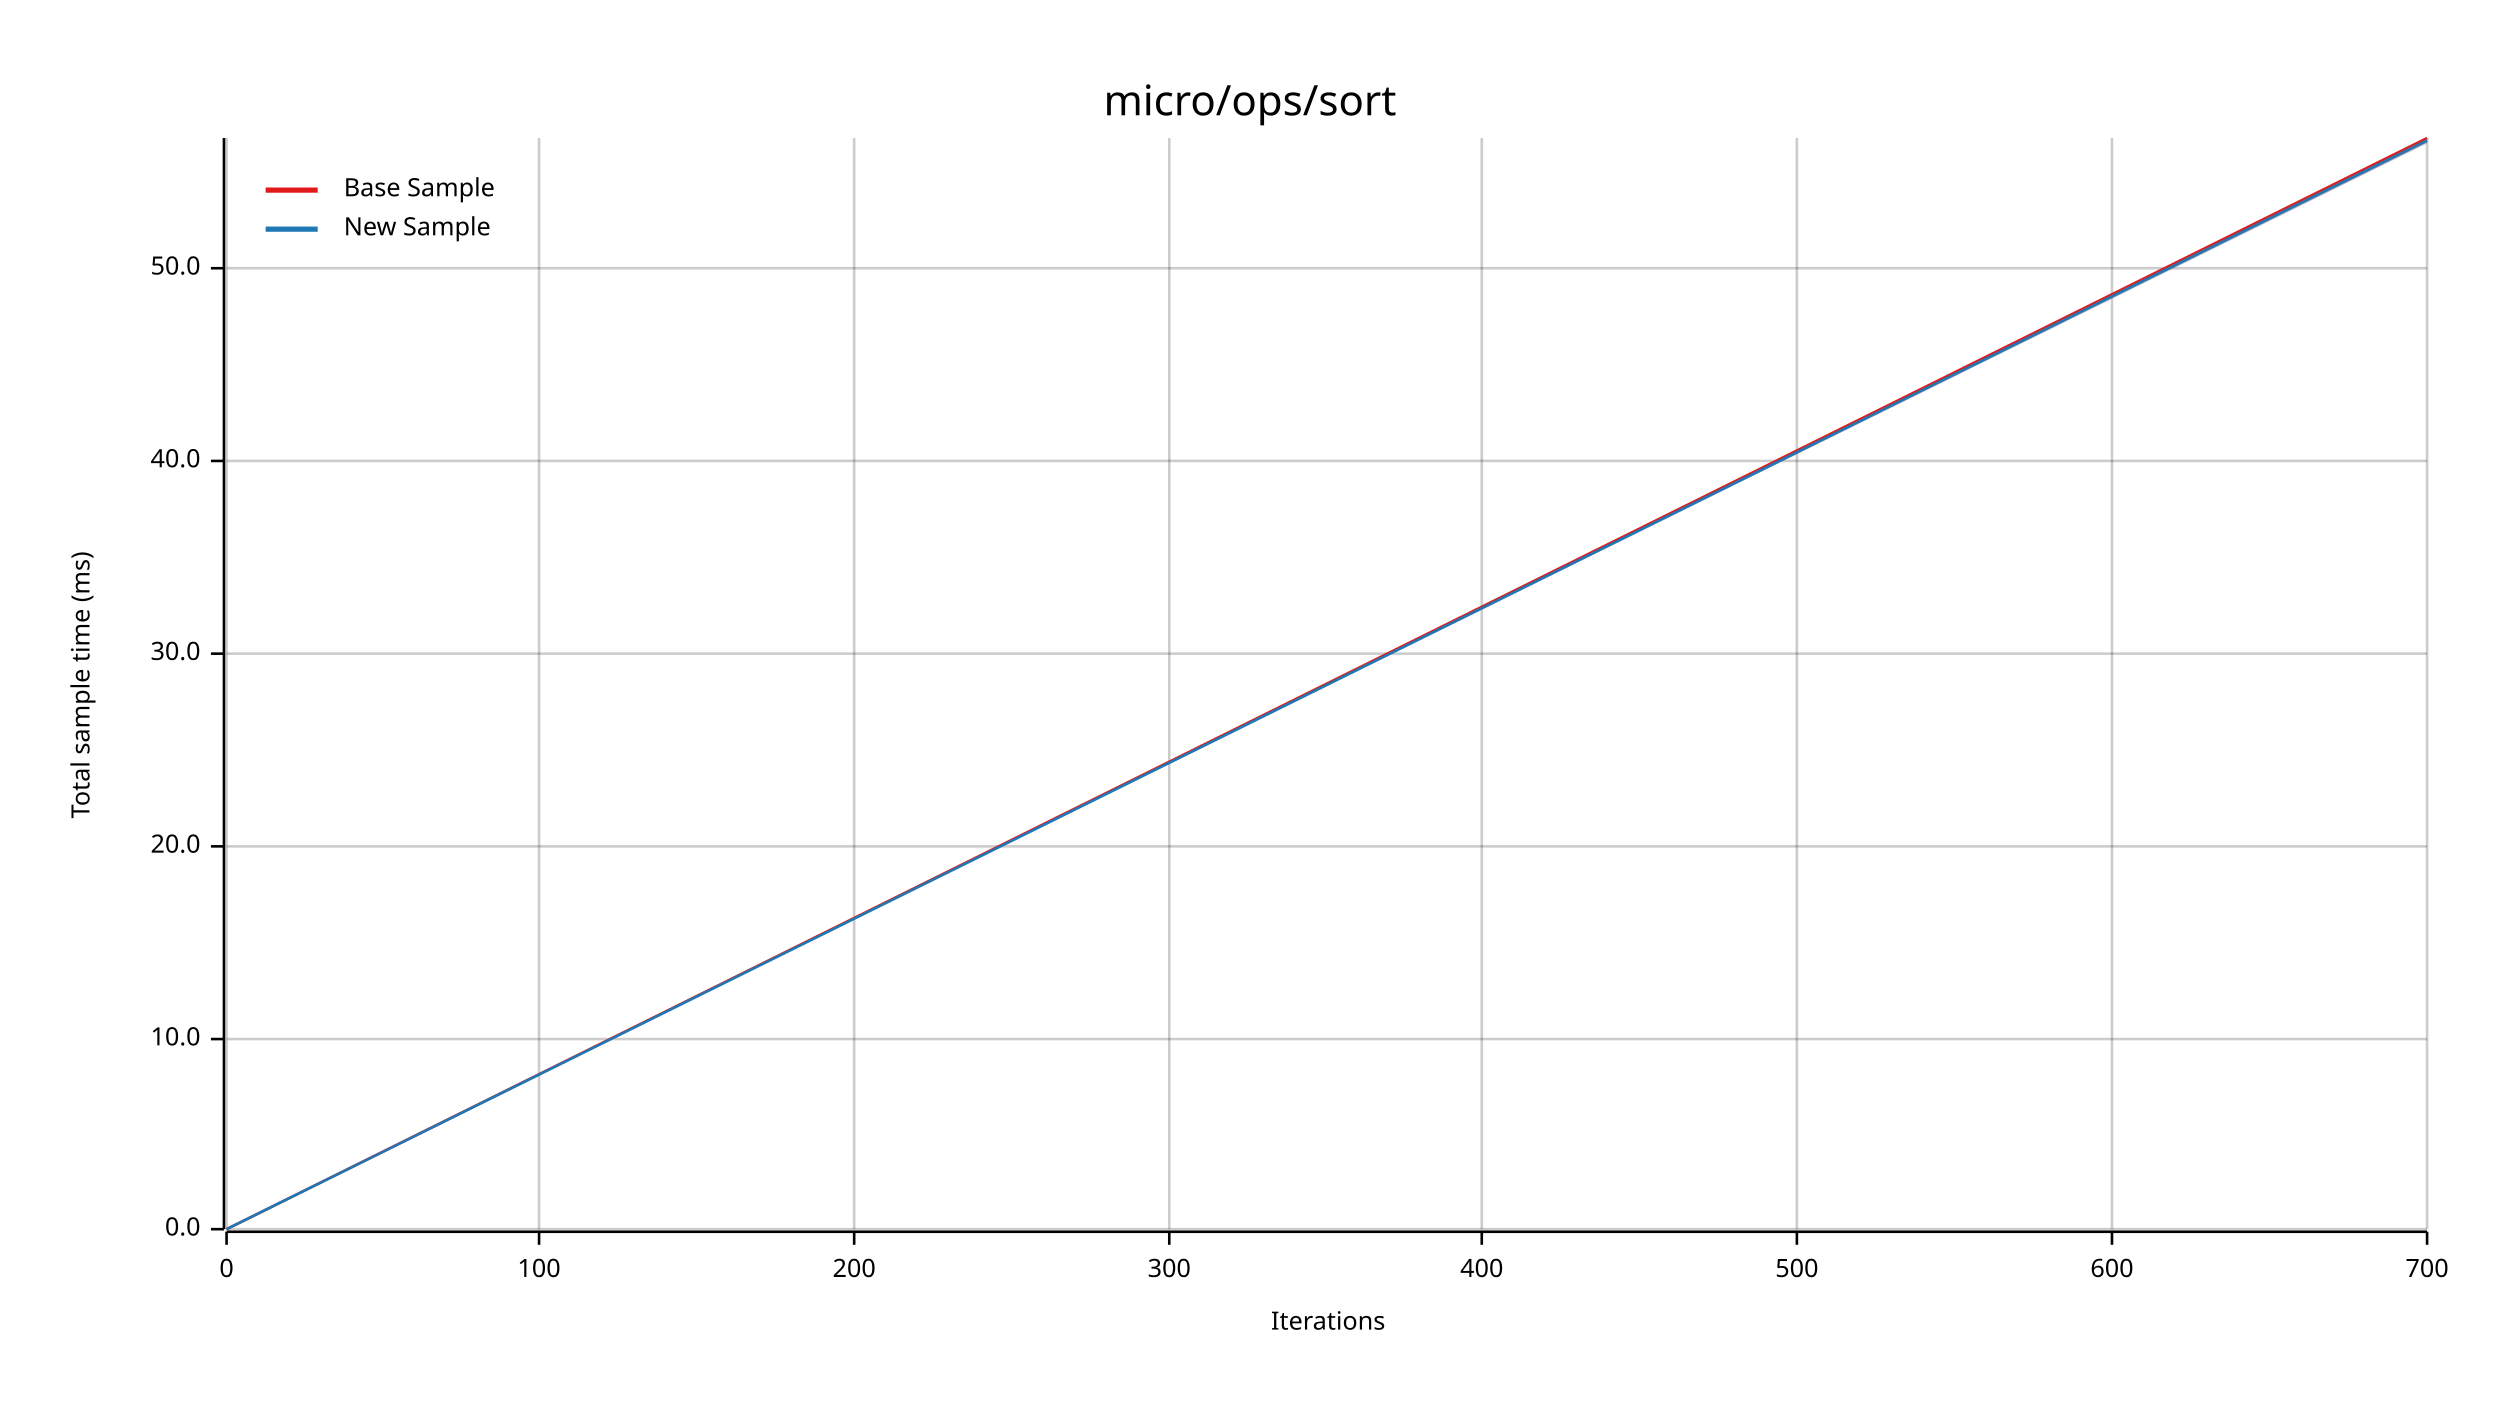
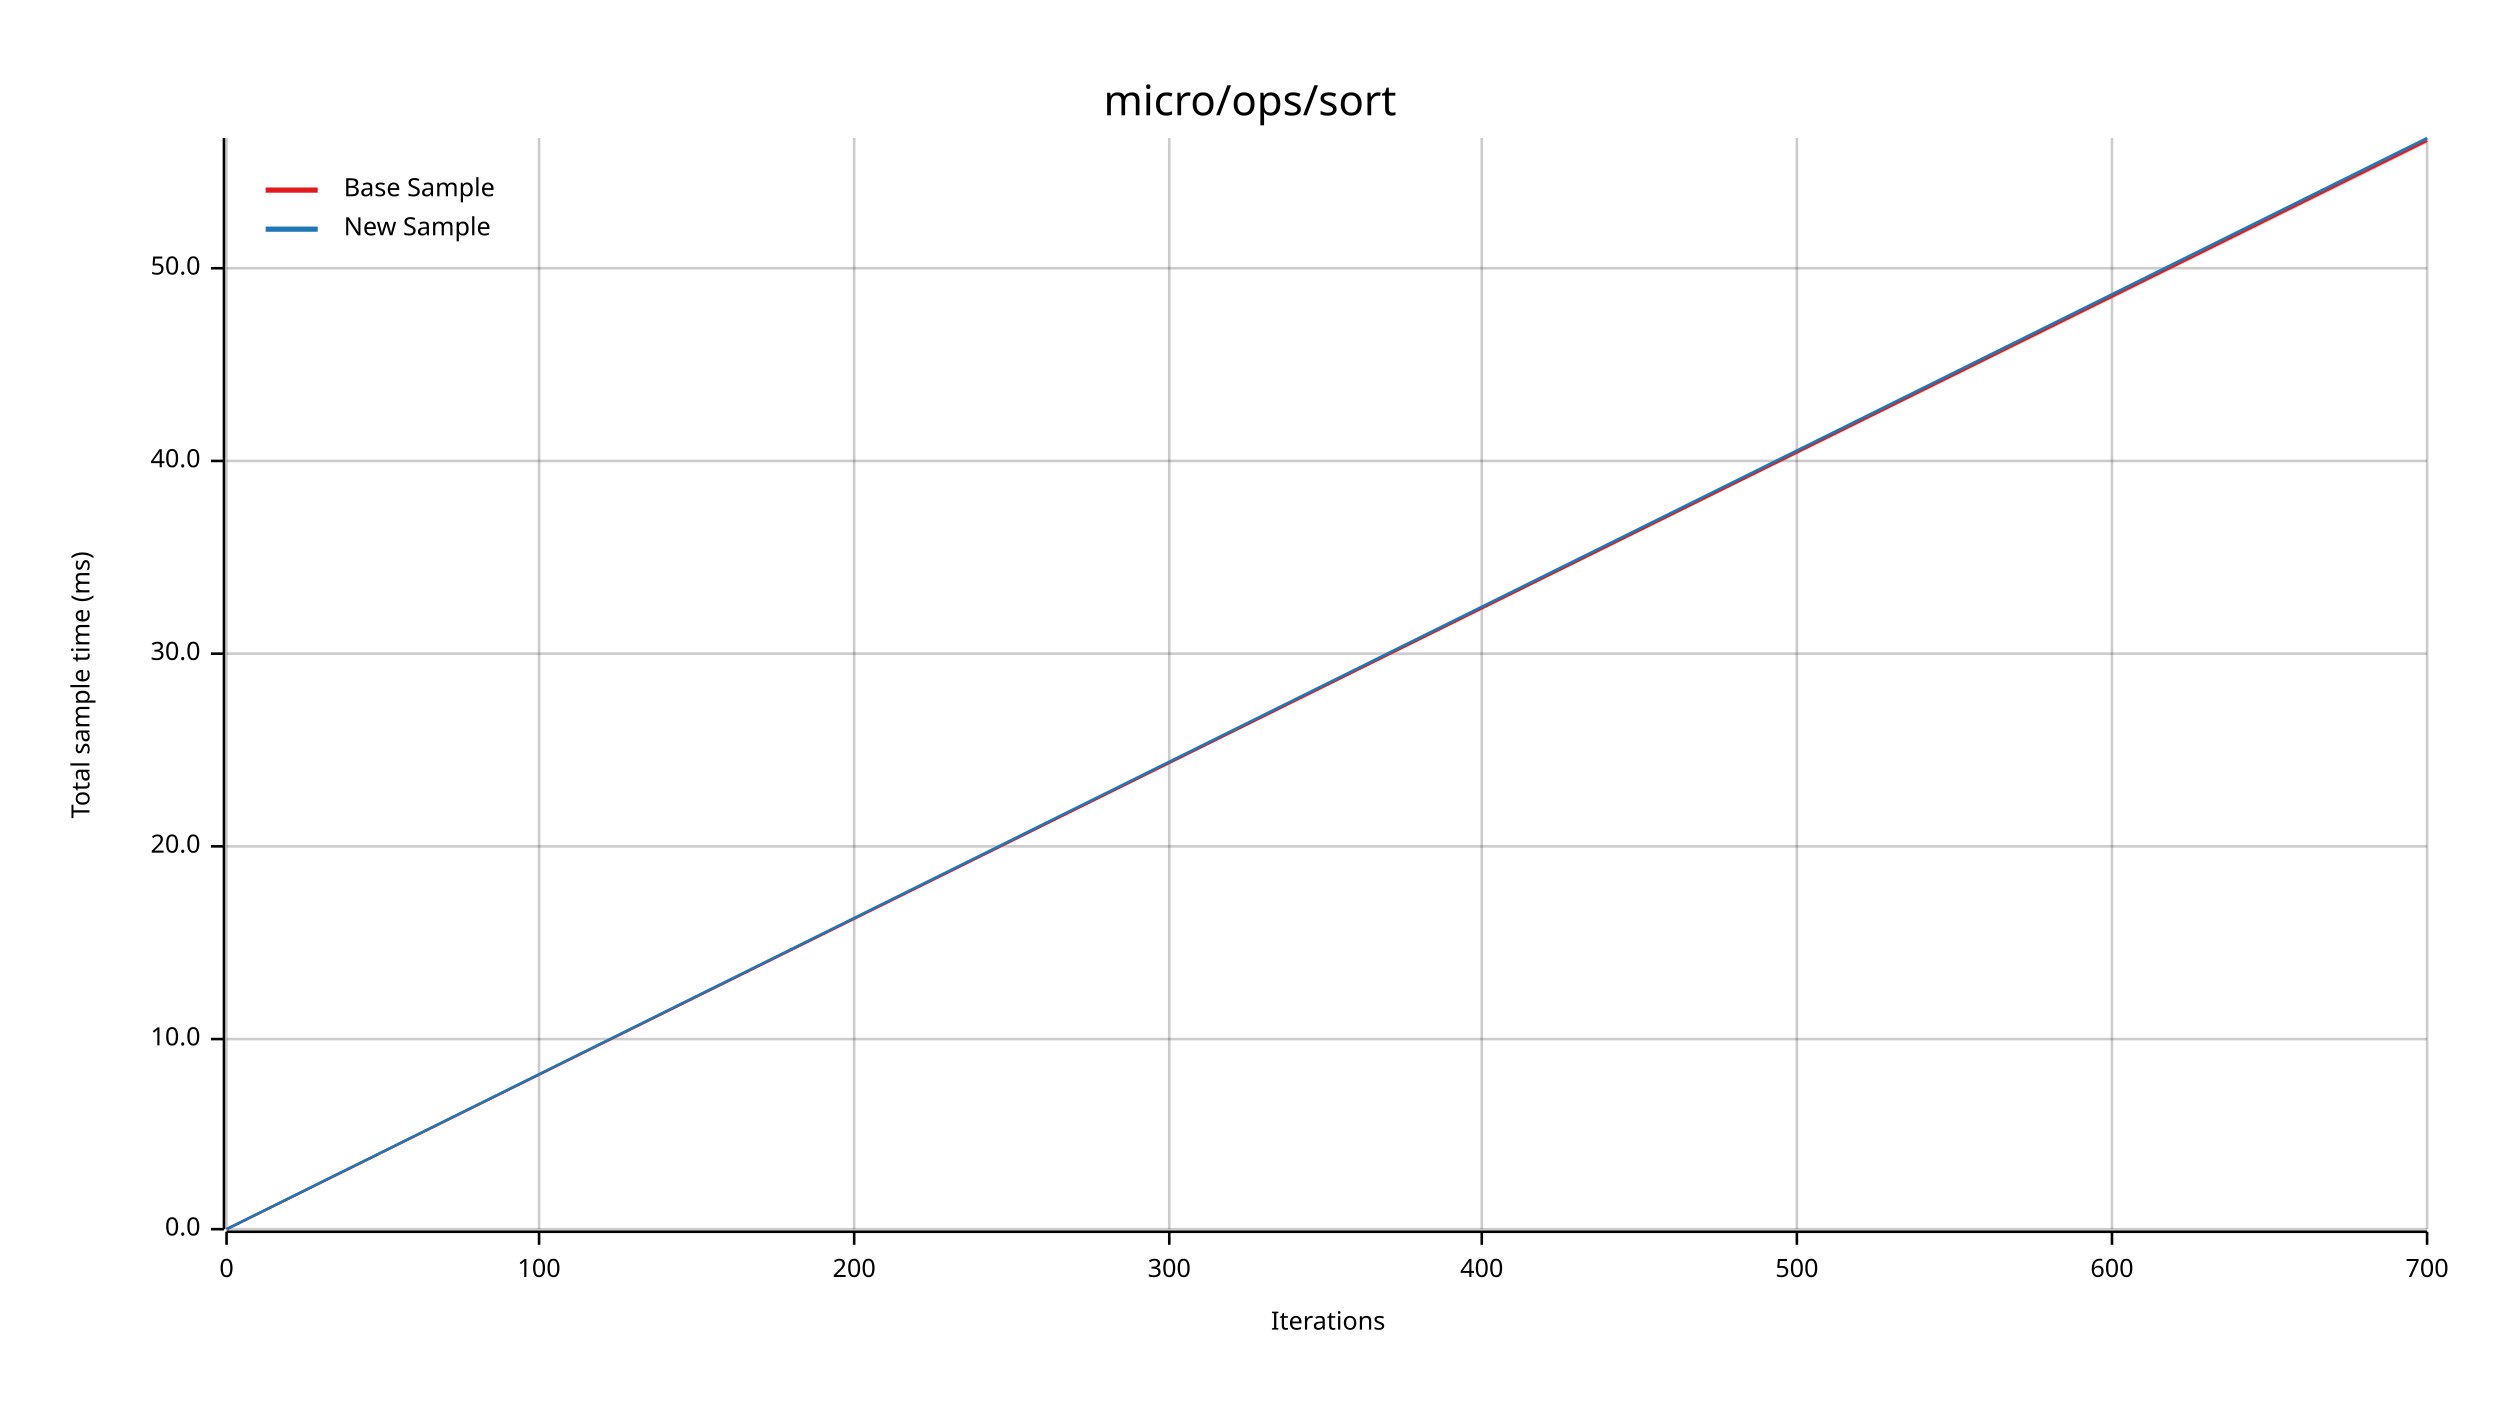
<svg xmlns="http://www.w3.org/2000/svg" width="960" height="540" viewBox="0 0 960 540">
  <text x="480" y="32" dy="0.76em" text-anchor="middle" font-family="sans-serif" font-size="16.129" opacity="1" fill="#000000">
micro/ops/sort
</text>
  <text x="27" y="263" dy="0.76em" text-anchor="middle" font-family="sans-serif" font-size="9.677" opacity="1" fill="#000000" transform="rotate(270, 27, 263)">
Total sample time (ms)
</text>
  <text x="510" y="513" dy="-0.5ex" text-anchor="middle" font-family="sans-serif" font-size="9.677" opacity="1" fill="#000000">
Iterations
</text>
  <line opacity="0.2" stroke="#000000" stroke-width="1" x1="87" y1="472" x2="87" y2="53" />
  <line opacity="0.2" stroke="#000000" stroke-width="1" x1="207" y1="472" x2="207" y2="53" />
  <line opacity="0.2" stroke="#000000" stroke-width="1" x1="328" y1="472" x2="328" y2="53" />
  <line opacity="0.2" stroke="#000000" stroke-width="1" x1="449" y1="472" x2="449" y2="53" />
  <line opacity="0.2" stroke="#000000" stroke-width="1" x1="569" y1="472" x2="569" y2="53" />
  <line opacity="0.2" stroke="#000000" stroke-width="1" x1="690" y1="472" x2="690" y2="53" />
  <line opacity="0.2" stroke="#000000" stroke-width="1" x1="811" y1="472" x2="811" y2="53" />
  <line opacity="0.2" stroke="#000000" stroke-width="1" x1="932" y1="472" x2="932" y2="53" />
  <line opacity="0.2" stroke="#000000" stroke-width="1" x1="87" y1="472" x2="932" y2="472" />
  <line opacity="0.2" stroke="#000000" stroke-width="1" x1="87" y1="399" x2="932" y2="399" />
  <line opacity="0.2" stroke="#000000" stroke-width="1" x1="87" y1="325" x2="932" y2="325" />
  <line opacity="0.2" stroke="#000000" stroke-width="1" x1="87" y1="251" x2="932" y2="251" />
  <line opacity="0.2" stroke="#000000" stroke-width="1" x1="87" y1="177" x2="932" y2="177" />
  <line opacity="0.2" stroke="#000000" stroke-width="1" x1="87" y1="103" x2="932" y2="103" />
  <polyline fill="none" opacity="1" stroke="#000000" stroke-width="1" points="86,53 86,472 " />
  <text x="77" y="472" dy="0.5ex" text-anchor="end" font-family="sans-serif" font-size="9.677" opacity="1" fill="#000000">
0.0
</text>
  <polyline fill="none" opacity="1" stroke="#000000" stroke-width="1" points="81,472 86,472 " />
  <text x="77" y="399" dy="0.5ex" text-anchor="end" font-family="sans-serif" font-size="9.677" opacity="1" fill="#000000">
10.0
</text>
  <polyline fill="none" opacity="1" stroke="#000000" stroke-width="1" points="81,399 86,399 " />
  <text x="77" y="325" dy="0.5ex" text-anchor="end" font-family="sans-serif" font-size="9.677" opacity="1" fill="#000000">
20.0
</text>
  <polyline fill="none" opacity="1" stroke="#000000" stroke-width="1" points="81,325 86,325 " />
  <text x="77" y="251" dy="0.5ex" text-anchor="end" font-family="sans-serif" font-size="9.677" opacity="1" fill="#000000">
30.0
</text>
  <polyline fill="none" opacity="1" stroke="#000000" stroke-width="1" points="81,251 86,251 " />
  <text x="77" y="177" dy="0.5ex" text-anchor="end" font-family="sans-serif" font-size="9.677" opacity="1" fill="#000000">
40.0
</text>
  <polyline fill="none" opacity="1" stroke="#000000" stroke-width="1" points="81,177 86,177 " />
  <text x="77" y="103" dy="0.5ex" text-anchor="end" font-family="sans-serif" font-size="9.677" opacity="1" fill="#000000">
50.0
</text>
  <polyline fill="none" opacity="1" stroke="#000000" stroke-width="1" points="81,103 86,103 " />
  <polyline fill="none" opacity="1" stroke="#000000" stroke-width="1" points="87,473 932,473 " />
  <text x="87" y="483" dy="0.76em" text-anchor="middle" font-family="sans-serif" font-size="9.677" opacity="1" fill="#000000">
0
</text>
  <polyline fill="none" opacity="1" stroke="#000000" stroke-width="1" points="87,473 87,478 " />
  <text x="207" y="483" dy="0.76em" text-anchor="middle" font-family="sans-serif" font-size="9.677" opacity="1" fill="#000000">
100
</text>
  <polyline fill="none" opacity="1" stroke="#000000" stroke-width="1" points="207,473 207,478 " />
  <text x="328" y="483" dy="0.76em" text-anchor="middle" font-family="sans-serif" font-size="9.677" opacity="1" fill="#000000">
200
</text>
  <polyline fill="none" opacity="1" stroke="#000000" stroke-width="1" points="328,473 328,478 " />
  <text x="449" y="483" dy="0.76em" text-anchor="middle" font-family="sans-serif" font-size="9.677" opacity="1" fill="#000000">
300
</text>
  <polyline fill="none" opacity="1" stroke="#000000" stroke-width="1" points="449,473 449,478 " />
  <text x="569" y="483" dy="0.76em" text-anchor="middle" font-family="sans-serif" font-size="9.677" opacity="1" fill="#000000">
400
</text>
  <polyline fill="none" opacity="1" stroke="#000000" stroke-width="1" points="569,473 569,478 " />
  <text x="690" y="483" dy="0.76em" text-anchor="middle" font-family="sans-serif" font-size="9.677" opacity="1" fill="#000000">
500
</text>
  <polyline fill="none" opacity="1" stroke="#000000" stroke-width="1" points="690,473 690,478 " />
  <text x="811" y="483" dy="0.76em" text-anchor="middle" font-family="sans-serif" font-size="9.677" opacity="1" fill="#000000">
600
</text>
  <polyline fill="none" opacity="1" stroke="#000000" stroke-width="1" points="811,473 811,478 " />
  <text x="932" y="483" dy="0.76em" text-anchor="middle" font-family="sans-serif" font-size="9.677" opacity="1" fill="#000000">
700
</text>
  <polyline fill="none" opacity="1" stroke="#000000" stroke-width="1" points="932,473 932,478 " />
-   <polyline fill="none" opacity="1" stroke="#E31A1C" stroke-width="1" points="87,472 932,53 " />
+   <polyline fill="none" opacity="1" stroke="#E31A1C" stroke-width="1" points="87,472 932,54 " />
  <polygon opacity="0.25" fill="#E31A1C" points="87,472 932,55 932,53 " />
-   <polyline fill="none" opacity="1" stroke="#1F78B4" stroke-width="1" points="87,472 932,54 " />
-   <polygon opacity="0.25" fill="#1F78B4" points="87,472 932,55 932,53 " />
+   <polyline fill="none" opacity="1" stroke="#1F78B4" stroke-width="1" points="87,472 932,53 " />
+   <polygon opacity="0.25" fill="#1F78B4" points="87,472 932,54 932,53 " />
  <text x="132" y="68" dy="0.76em" text-anchor="start" font-family="sans-serif" font-size="9.677" opacity="1" fill="#000000">
Base Sample
</text>
  <text x="132" y="83" dy="0.76em" text-anchor="start" font-family="sans-serif" font-size="9.677" opacity="1" fill="#000000">
New Sample
</text>
  <polyline fill="none" opacity="1" stroke="#E31A1C" stroke-width="2" points="102,73 122,73 " />
  <polyline fill="none" opacity="1" stroke="#1F78B4" stroke-width="2" points="102,88 122,88 " />
</svg>
